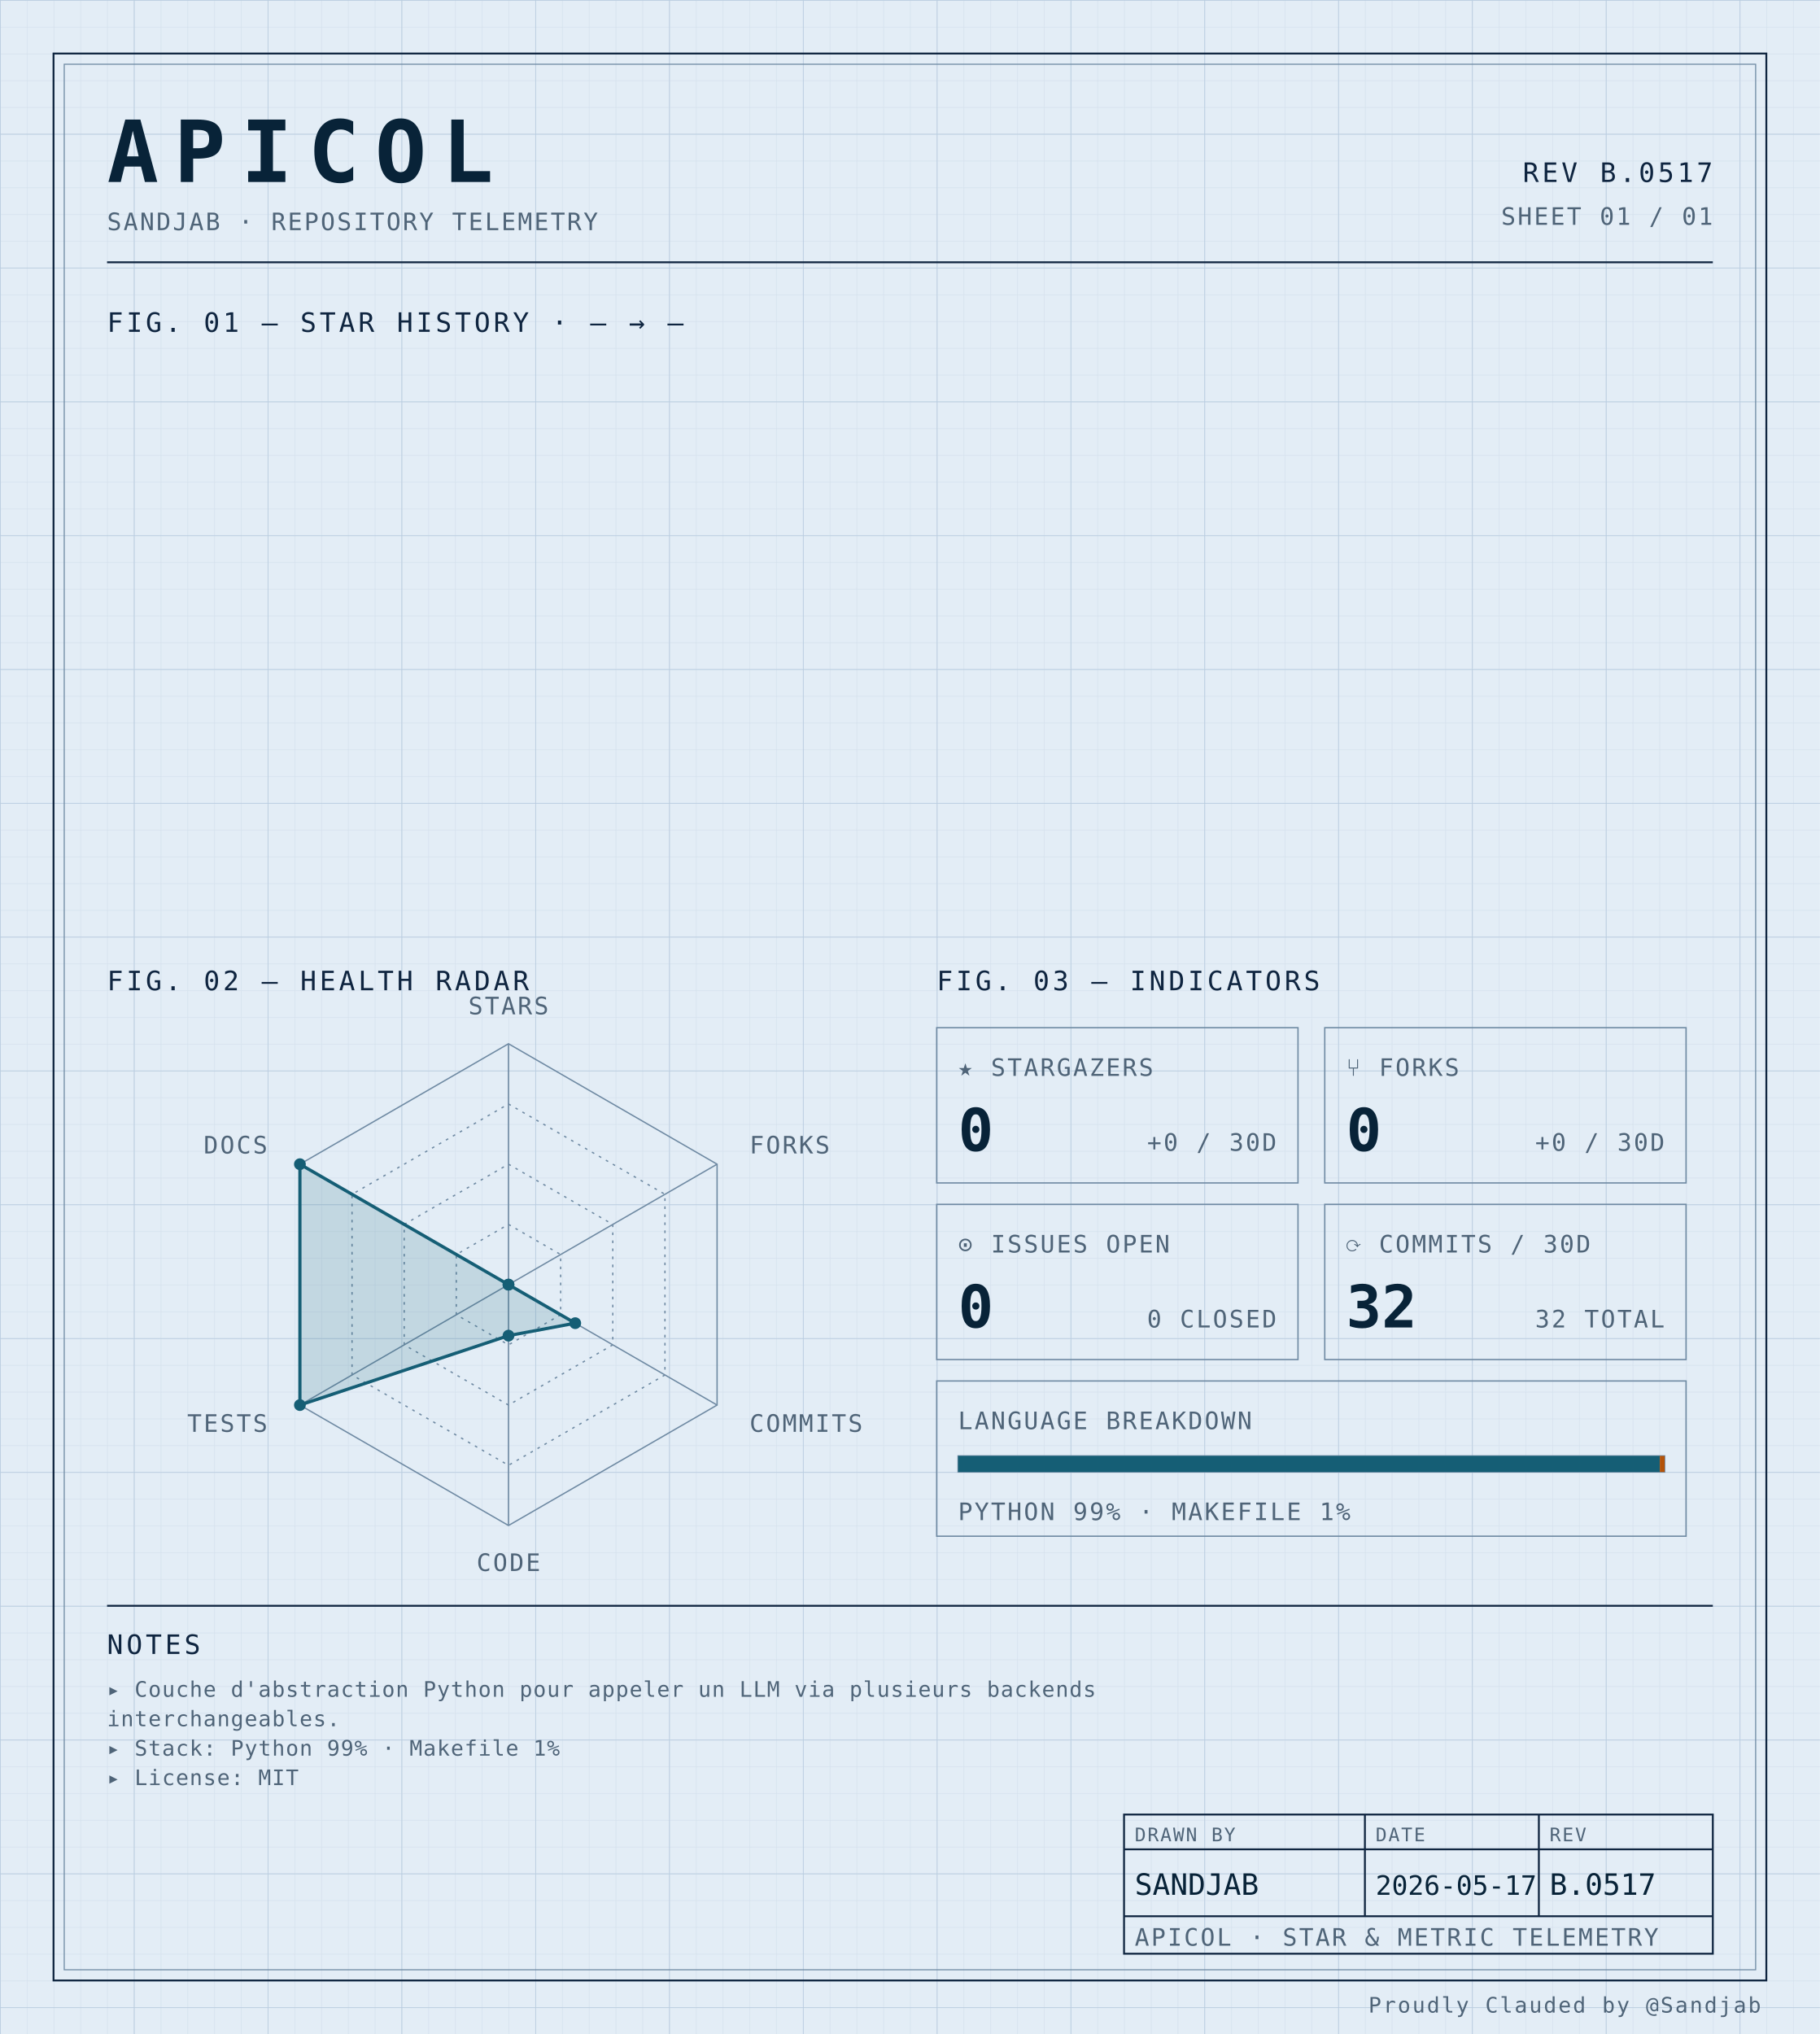
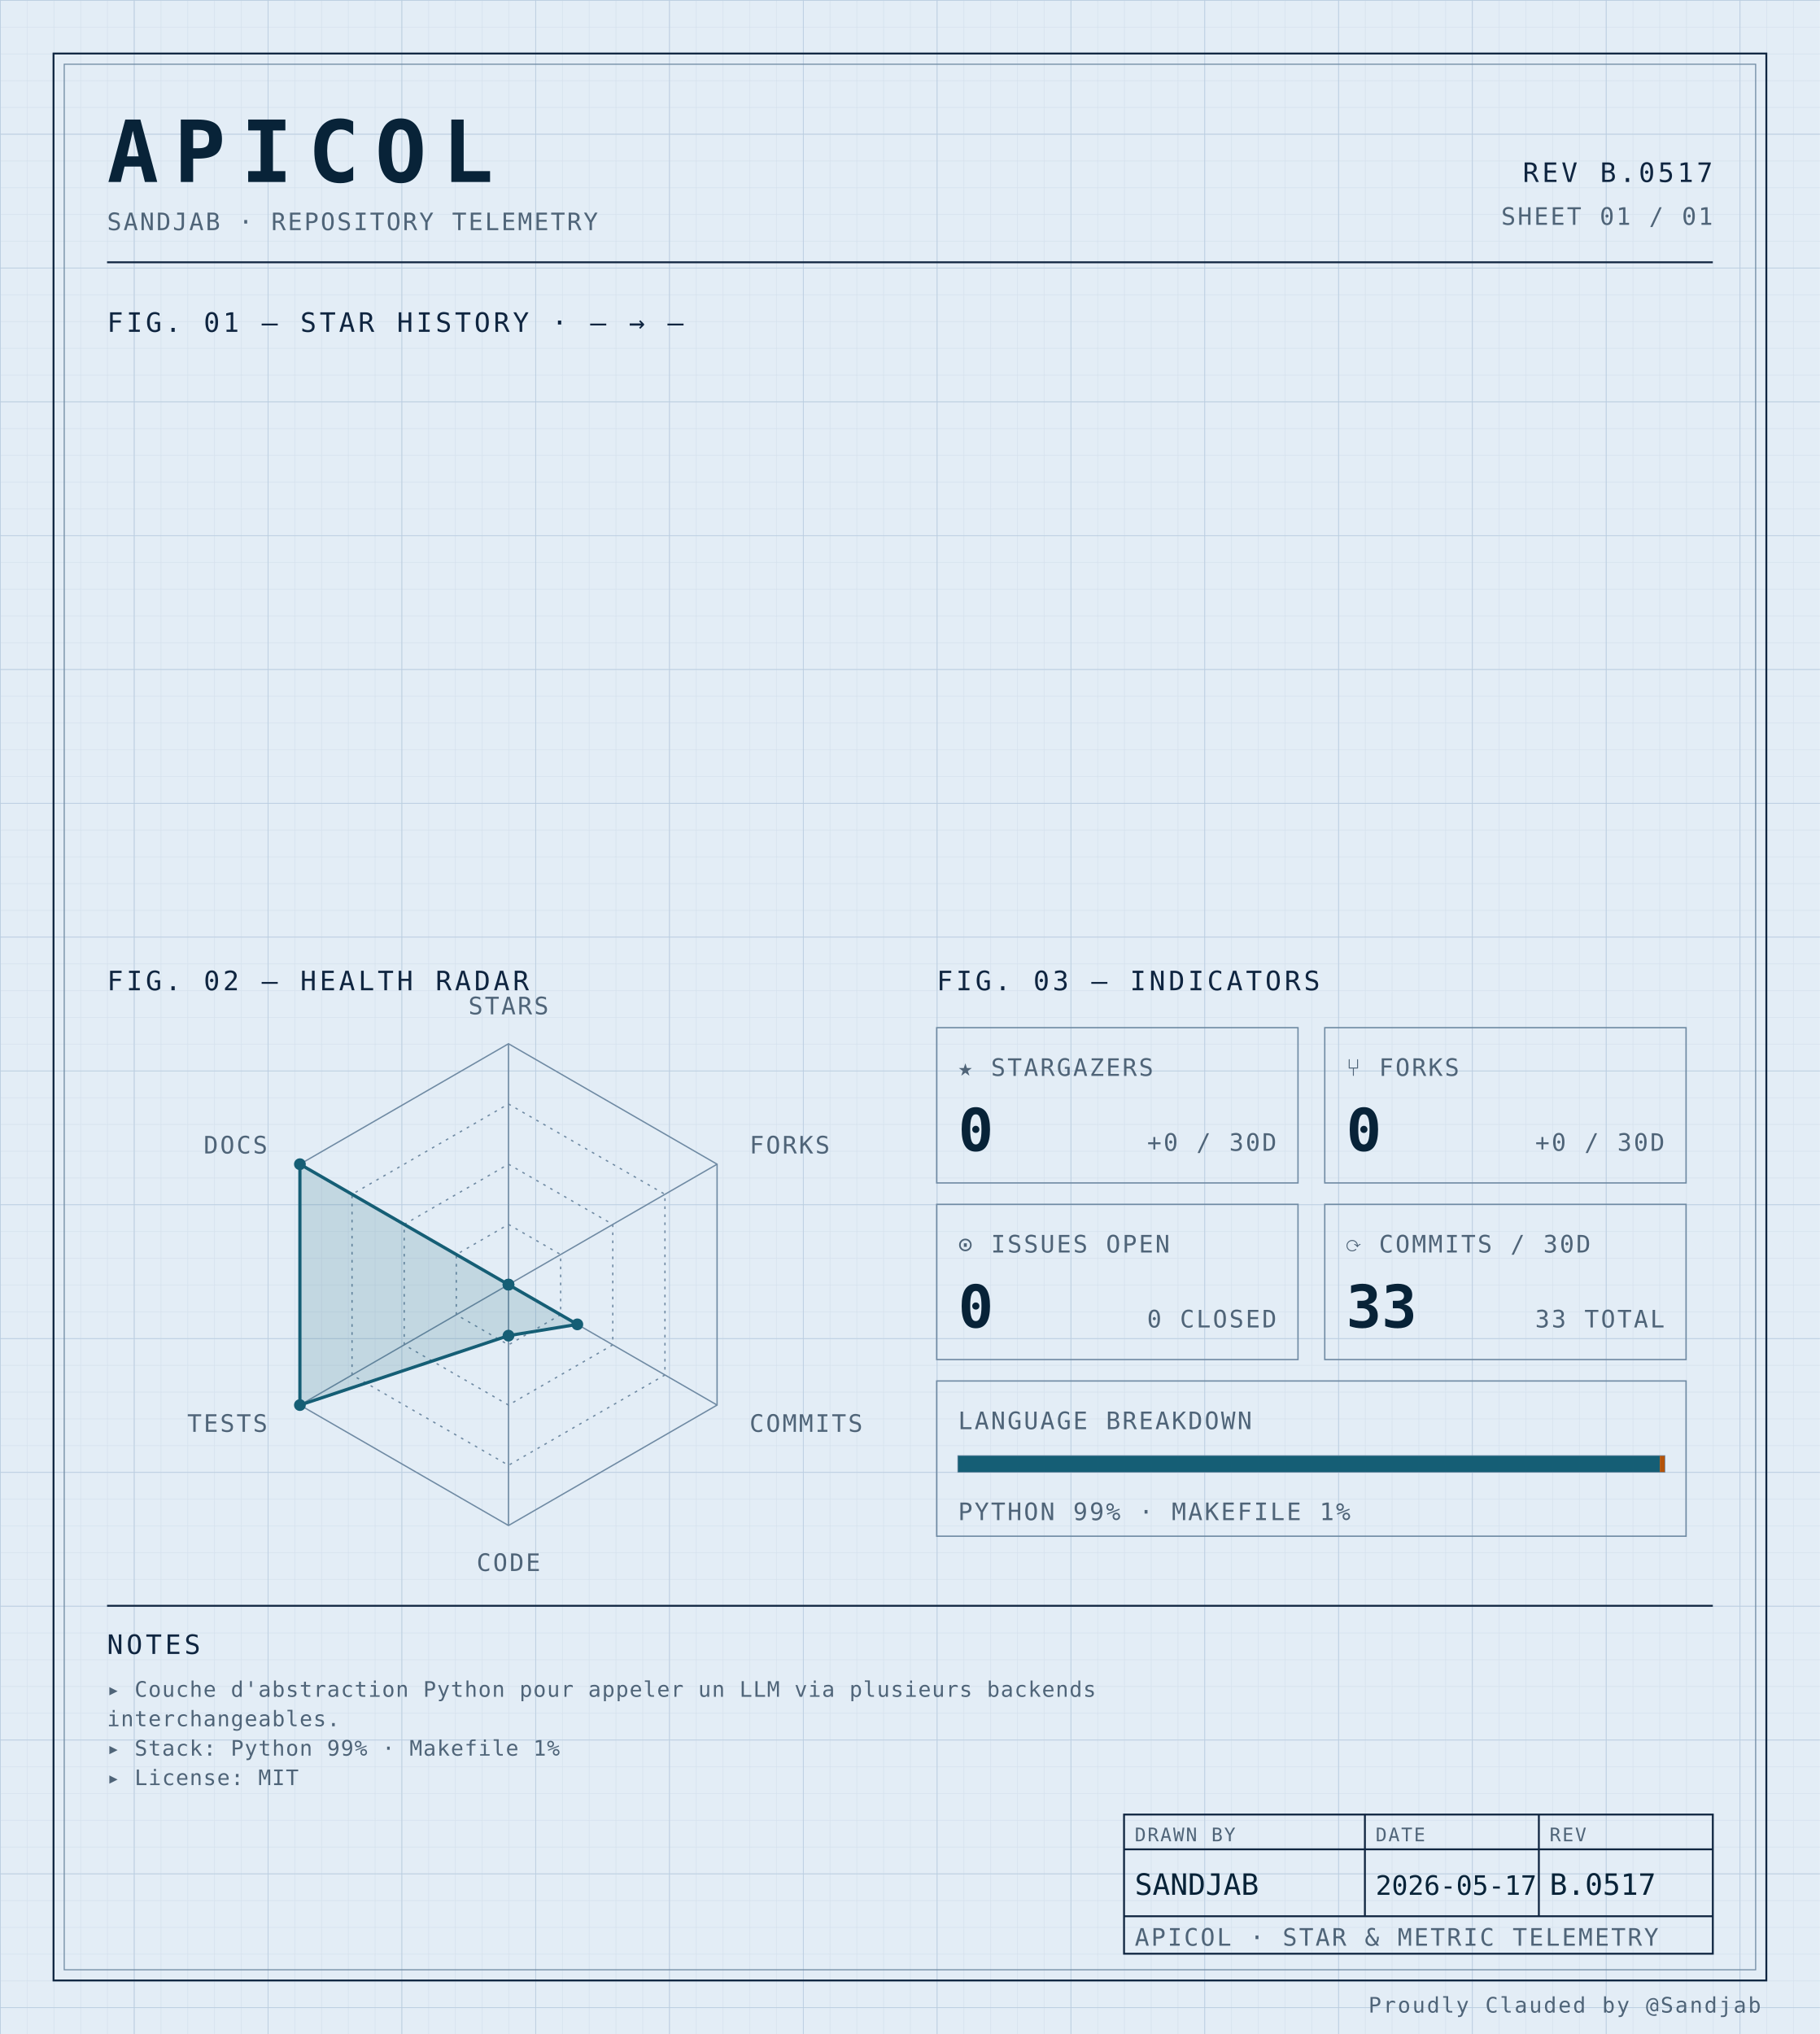
<svg xmlns="http://www.w3.org/2000/svg" width="100%" viewBox="0 0 680 760" role="img">
  <defs>
    <pattern id="grid-fine" width="10" height="10" patternUnits="userSpaceOnUse">
      <path d="M10 0H0V10" fill="none" stroke="#d4e0ec" stroke-width="0.4" />
    </pattern>
    <pattern id="grid-major" width="50" height="50" patternUnits="userSpaceOnUse">
      <path d="M50 0H0V50" fill="none" stroke="#b8cce0" stroke-width="0.5" />
    </pattern>
  </defs>
  <rect x="0" y="0" width="680" height="760" fill="#e3edf6" />
  <rect x="0" y="0" width="680" height="760" fill="url(#grid-fine)" />
  <rect x="0" y="0" width="680" height="760" fill="url(#grid-major)" />
  <rect x="20" y="20" width="640" height="720" fill="none" stroke="#0f2540" stroke-width="0.7" />
  <rect x="24" y="24" width="632" height="712" fill="none" stroke="#6f8aa3" stroke-width="0.4" />
  <text x="40" y="68" font-family="ui-monospace, 'SF Mono', 'JetBrains Mono', 'Cascadia Code', Consolas, monospace" font-size="32" font-weight="700" fill="#082338" text-anchor="start" letter-spacing="0.18em">APICOL</text>
  <text x="40" y="86" font-family="ui-monospace, 'SF Mono', 'JetBrains Mono', 'Cascadia Code', Consolas, monospace" font-size="9" font-weight="400" fill="#4f6478" text-anchor="start" letter-spacing="0.08em">SANDJAB · REPOSITORY TELEMETRY</text>
  <text x="640" y="68" font-family="ui-monospace, 'SF Mono', 'JetBrains Mono', 'Cascadia Code', Consolas, monospace" font-size="10" font-weight="400" fill="#0f2540" text-anchor="end" letter-spacing="0.12em">REV B.0517</text>
  <text x="640" y="84" font-family="ui-monospace, 'SF Mono', 'JetBrains Mono', 'Cascadia Code', Consolas, monospace" font-size="9" font-weight="400" fill="#4f6478" text-anchor="end" letter-spacing="0.08em">SHEET 01 / 01</text>
  <line x1="40" y1="98" x2="640" y2="98" stroke="#0f2540" stroke-width="0.7" />
  <text x="40" y="124" font-family="ui-monospace, 'SF Mono', 'JetBrains Mono', 'Cascadia Code', Consolas, monospace" font-size="10" font-weight="400" fill="#0f2540" text-anchor="start" letter-spacing="0.12em">FIG. 01 — STAR HISTORY · — → —</text>
  <text x="40" y="370" font-family="ui-monospace, 'SF Mono', 'JetBrains Mono', 'Cascadia Code', Consolas, monospace" font-size="10" font-weight="400" fill="#0f2540" text-anchor="start" letter-spacing="0.12em">FIG. 02 — HEALTH RADAR</text>
  <g transform="translate(190 480)">
    <polygon points="0.00,-90.00 77.94,-45.00 77.94,45.00 0.00,90.00 -77.94,45.00 -77.94,-45.00" fill="none" stroke="#6f8aa3" stroke-width="0.5" />
    <polygon points="0.00,-67.50 58.46,-33.75 58.46,33.75 0.00,67.50 -58.46,33.75 -58.46,-33.75" fill="none" stroke="#6f8aa3" stroke-width="0.5" stroke-dasharray="1,2" />
    <polygon points="0.00,-45.00 38.97,-22.50 38.97,22.50 0.00,45.00 -38.97,22.50 -38.97,-22.50" fill="none" stroke="#6f8aa3" stroke-width="0.5" stroke-dasharray="1,2" />
    <polygon points="0.00,-22.50 19.49,-11.25 19.49,11.25 0.00,22.50 -19.49,11.25 -19.49,-11.25" fill="none" stroke="#6f8aa3" stroke-width="0.5" stroke-dasharray="1,2" />
    <line x1="0" y1="0" x2="0.00" y2="-90.00" stroke="#6f8aa3" stroke-width="0.5" />
    <line x1="0" y1="0" x2="77.94" y2="-45.00" stroke="#6f8aa3" stroke-width="0.5" />
    <line x1="0" y1="0" x2="77.94" y2="45.00" stroke="#6f8aa3" stroke-width="0.5" />
    <line x1="0" y1="0" x2="0.00" y2="90.00" stroke="#6f8aa3" stroke-width="0.5" />
    <line x1="0" y1="0" x2="-77.94" y2="45.00" stroke="#6f8aa3" stroke-width="0.5" />
    <line x1="0" y1="0" x2="-77.94" y2="-45.00" stroke="#6f8aa3" stroke-width="0.5" />
-     <polygon points="0.00,0.00 0.00,0.00 24.94,14.40 0.00,19.06 -77.94,45.00 -77.94,-45.00" fill="#155e75" fill-opacity="0.16" stroke="#155e75" stroke-width="1.2" />
+     <polygon points="0.00,0.00 0.00,0.00 25.72,14.85 0.00,19.06 -77.94,45.00 -77.94,-45.00" fill="#155e75" fill-opacity="0.16" stroke="#155e75" stroke-width="1.2" />
    <circle cx="0.00" cy="0.00" r="2.2" fill="#155e75" />
    <circle cx="0.00" cy="0.00" r="2.2" fill="#155e75" />
-     <circle cx="24.94" cy="14.40" r="2.2" fill="#155e75" />
+     <circle cx="25.72" cy="14.85" r="2.2" fill="#155e75" />
    <circle cx="0.00" cy="19.06" r="2.2" fill="#155e75" />
    <circle cx="-77.94" cy="45.00" r="2.2" fill="#155e75" />
    <circle cx="-77.94" cy="-45.00" r="2.2" fill="#155e75" />
    <text x="6.3681633555662356e-15" y="-101" font-family="ui-monospace, 'SF Mono', 'JetBrains Mono', 'Cascadia Code', Consolas, monospace" font-size="9" font-weight="400" fill="#4f6478" text-anchor="middle" letter-spacing="0.08em">STARS</text>
    <text x="90.067" y="-49" font-family="ui-monospace, 'SF Mono', 'JetBrains Mono', 'Cascadia Code', Consolas, monospace" font-size="9" font-weight="400" fill="#4f6478" text-anchor="start" letter-spacing="0.08em">FORKS</text>
    <text x="90.067" y="55" font-family="ui-monospace, 'SF Mono', 'JetBrains Mono', 'Cascadia Code', Consolas, monospace" font-size="9" font-weight="400" fill="#4f6478" text-anchor="start" letter-spacing="0.08em">COMMITS</text>
    <text x="6.3681633555662356e-15" y="107" font-family="ui-monospace, 'SF Mono', 'JetBrains Mono', 'Cascadia Code', Consolas, monospace" font-size="9" font-weight="400" fill="#4f6478" text-anchor="middle" letter-spacing="0.08em">CODE</text>
    <text x="-90.067" y="55" font-family="ui-monospace, 'SF Mono', 'JetBrains Mono', 'Cascadia Code', Consolas, monospace" font-size="9" font-weight="400" fill="#4f6478" text-anchor="end" letter-spacing="0.08em">TESTS</text>
    <text x="-90.067" y="-49" font-family="ui-monospace, 'SF Mono', 'JetBrains Mono', 'Cascadia Code', Consolas, monospace" font-size="9" font-weight="400" fill="#4f6478" text-anchor="end" letter-spacing="0.08em">DOCS</text>
  </g>
  <text x="350" y="370" font-family="ui-monospace, 'SF Mono', 'JetBrains Mono', 'Cascadia Code', Consolas, monospace" font-size="10" font-weight="400" fill="#0f2540" text-anchor="start" letter-spacing="0.12em">FIG. 03 — INDICATORS</text>
  <rect x="350" y="384" width="135" height="58" fill="none" stroke="#6f8aa3" stroke-width="0.5" />
  <text x="358" y="402" font-family="ui-monospace, 'SF Mono', 'JetBrains Mono', 'Cascadia Code', Consolas, monospace" font-size="9" font-weight="400" fill="#4f6478" text-anchor="start" letter-spacing="0.08em">★ STARGAZERS</text>
  <text x="358" y="430" font-family="ui-monospace, 'SF Mono', 'JetBrains Mono', 'Cascadia Code', Consolas, monospace" font-size="22" font-weight="700" fill="#082338" text-anchor="start" letter-spacing="normal">0</text>
  <text x="477" y="430" font-family="ui-monospace, 'SF Mono', 'JetBrains Mono', 'Cascadia Code', Consolas, monospace" font-size="9" font-weight="400" fill="#4f6478" text-anchor="end" letter-spacing="0.08em">+0 / 30D</text>
  <rect x="495" y="384" width="135" height="58" fill="none" stroke="#6f8aa3" stroke-width="0.5" />
  <text x="503" y="402" font-family="ui-monospace, 'SF Mono', 'JetBrains Mono', 'Cascadia Code', Consolas, monospace" font-size="9" font-weight="400" fill="#4f6478" text-anchor="start" letter-spacing="0.08em">⑂ FORKS</text>
  <text x="503" y="430" font-family="ui-monospace, 'SF Mono', 'JetBrains Mono', 'Cascadia Code', Consolas, monospace" font-size="22" font-weight="700" fill="#082338" text-anchor="start" letter-spacing="normal">0</text>
  <text x="622" y="430" font-family="ui-monospace, 'SF Mono', 'JetBrains Mono', 'Cascadia Code', Consolas, monospace" font-size="9" font-weight="400" fill="#4f6478" text-anchor="end" letter-spacing="0.08em">+0 / 30D</text>
  <rect x="350" y="450" width="135" height="58" fill="none" stroke="#6f8aa3" stroke-width="0.5" />
  <text x="358" y="468" font-family="ui-monospace, 'SF Mono', 'JetBrains Mono', 'Cascadia Code', Consolas, monospace" font-size="9" font-weight="400" fill="#4f6478" text-anchor="start" letter-spacing="0.08em">⊙ ISSUES OPEN</text>
  <text x="358" y="496" font-family="ui-monospace, 'SF Mono', 'JetBrains Mono', 'Cascadia Code', Consolas, monospace" font-size="22" font-weight="700" fill="#082338" text-anchor="start" letter-spacing="normal">0</text>
  <text x="477" y="496" font-family="ui-monospace, 'SF Mono', 'JetBrains Mono', 'Cascadia Code', Consolas, monospace" font-size="9" font-weight="400" fill="#4f6478" text-anchor="end" letter-spacing="0.08em">0 CLOSED</text>
  <rect x="495" y="450" width="135" height="58" fill="none" stroke="#6f8aa3" stroke-width="0.5" />
  <text x="503" y="468" font-family="ui-monospace, 'SF Mono', 'JetBrains Mono', 'Cascadia Code', Consolas, monospace" font-size="9" font-weight="400" fill="#4f6478" text-anchor="start" letter-spacing="0.08em">⟳ COMMITS / 30D</text>
-   <text x="503" y="496" font-family="ui-monospace, 'SF Mono', 'JetBrains Mono', 'Cascadia Code', Consolas, monospace" font-size="22" font-weight="700" fill="#082338" text-anchor="start" letter-spacing="normal">32</text>
-   <text x="622" y="496" font-family="ui-monospace, 'SF Mono', 'JetBrains Mono', 'Cascadia Code', Consolas, monospace" font-size="9" font-weight="400" fill="#4f6478" text-anchor="end" letter-spacing="0.08em">32 TOTAL</text>
+   <text x="503" y="496" font-family="ui-monospace, 'SF Mono', 'JetBrains Mono', 'Cascadia Code', Consolas, monospace" font-size="22" font-weight="700" fill="#082338" text-anchor="start" letter-spacing="normal">33</text>
+   <text x="622" y="496" font-family="ui-monospace, 'SF Mono', 'JetBrains Mono', 'Cascadia Code', Consolas, monospace" font-size="9" font-weight="400" fill="#4f6478" text-anchor="end" letter-spacing="0.08em">33 TOTAL</text>
  <rect x="350" y="516" width="280" height="58" fill="none" stroke="#6f8aa3" stroke-width="0.5" />
  <text x="358" y="534" font-family="ui-monospace, 'SF Mono', 'JetBrains Mono', 'Cascadia Code', Consolas, monospace" font-size="9" font-weight="400" fill="#4f6478" text-anchor="start" letter-spacing="0.08em">LANGUAGE BREAKDOWN</text>
  <rect x="358" y="544" width="264" height="6" fill="none" stroke="#6f8aa3" stroke-width="0.5" />
  <rect x="358" y="544" width="262.19" height="6" fill="#155e75" />
  <rect x="620.192" y="544" width="1.81" height="6" fill="#b45309" />
  <text x="358" y="568" font-family="ui-monospace, 'SF Mono', 'JetBrains Mono', 'Cascadia Code', Consolas, monospace" font-size="9" font-weight="400" fill="#4f6478" text-anchor="start" letter-spacing="0.08em">PYTHON 99% · MAKEFILE 1%</text>
  <line x1="40" y1="600" x2="640" y2="600" stroke="#0f2540" stroke-width="0.7" />
  <text x="40" y="618" font-family="ui-monospace, 'SF Mono', 'JetBrains Mono', 'Cascadia Code', Consolas, monospace" font-size="10" font-weight="400" fill="#0f2540" text-anchor="start" letter-spacing="0.12em">NOTES</text>
  <text x="40" y="634" font-family="ui-monospace, 'SF Mono', 'JetBrains Mono', 'Cascadia Code', Consolas, monospace" font-size="8" font-weight="400" fill="#4f6478" text-anchor="start" letter-spacing="0.04em">▸ Couche d'abstraction Python pour appeler un LLM via plusieurs backends</text>
  <text x="40" y="645" font-family="ui-monospace, 'SF Mono', 'JetBrains Mono', 'Cascadia Code', Consolas, monospace" font-size="8" font-weight="400" fill="#4f6478" text-anchor="start" letter-spacing="0.04em">  interchangeables.</text>
  <text x="40" y="656" font-family="ui-monospace, 'SF Mono', 'JetBrains Mono', 'Cascadia Code', Consolas, monospace" font-size="8" font-weight="400" fill="#4f6478" text-anchor="start" letter-spacing="0.04em">▸ Stack: Python 99% · Makefile 1%</text>
  <text x="40" y="667" font-family="ui-monospace, 'SF Mono', 'JetBrains Mono', 'Cascadia Code', Consolas, monospace" font-size="8" font-weight="400" fill="#4f6478" text-anchor="start" letter-spacing="0.04em">▸ License: MIT</text>
  <rect x="420" y="678" width="220" height="52" fill="none" stroke="#0f2540" stroke-width="0.7" />
  <line x1="420" y1="691" x2="640" y2="691" stroke="#0f2540" stroke-width="0.7" />
  <line x1="420" y1="716" x2="640" y2="716" stroke="#0f2540" stroke-width="0.7" />
  <line x1="510" y1="678" x2="510" y2="716" stroke="#0f2540" stroke-width="0.7" />
  <line x1="575" y1="678" x2="575" y2="716" stroke="#0f2540" stroke-width="0.7" />
  <text x="424" y="688" font-family="ui-monospace, 'SF Mono', 'JetBrains Mono', 'Cascadia Code', Consolas, monospace" font-size="7" font-weight="400" fill="#4f6478" text-anchor="start" letter-spacing="0.08em">DRAWN BY</text>
  <text x="514" y="688" font-family="ui-monospace, 'SF Mono', 'JetBrains Mono', 'Cascadia Code', Consolas, monospace" font-size="7" font-weight="400" fill="#4f6478" text-anchor="start" letter-spacing="0.08em">DATE</text>
  <text x="579" y="688" font-family="ui-monospace, 'SF Mono', 'JetBrains Mono', 'Cascadia Code', Consolas, monospace" font-size="7" font-weight="400" fill="#4f6478" text-anchor="start" letter-spacing="0.08em">REV</text>
  <text x="424" y="708" font-family="ui-monospace, 'SF Mono', 'JetBrains Mono', 'Cascadia Code', Consolas, monospace" font-size="11" font-weight="400" fill="#082338" text-anchor="start" letter-spacing="normal">SANDJAB</text>
  <text x="514" y="708" font-family="ui-monospace, 'SF Mono', 'JetBrains Mono', 'Cascadia Code', Consolas, monospace" font-size="10" font-weight="400" fill="#082338" text-anchor="start" letter-spacing="normal">2026-05-17</text>
  <text x="579" y="708" font-family="ui-monospace, 'SF Mono', 'JetBrains Mono', 'Cascadia Code', Consolas, monospace" font-size="11" font-weight="400" fill="#082338" text-anchor="start" letter-spacing="normal">B.0517</text>
  <text x="424" y="727" font-family="ui-monospace, 'SF Mono', 'JetBrains Mono', 'Cascadia Code', Consolas, monospace" font-size="9" font-weight="400" fill="#4f6478" text-anchor="start" letter-spacing="0.08em">APICOL · STAR &amp; METRIC TELEMETRY</text>
  <text x="658" y="752" font-family="ui-monospace, 'SF Mono', 'JetBrains Mono', 'Cascadia Code', Consolas, monospace" font-size="8" font-weight="400" fill="#4f6478" text-anchor="end" letter-spacing="0.08em">Proudly Clauded by @Sandjab</text>
</svg>
